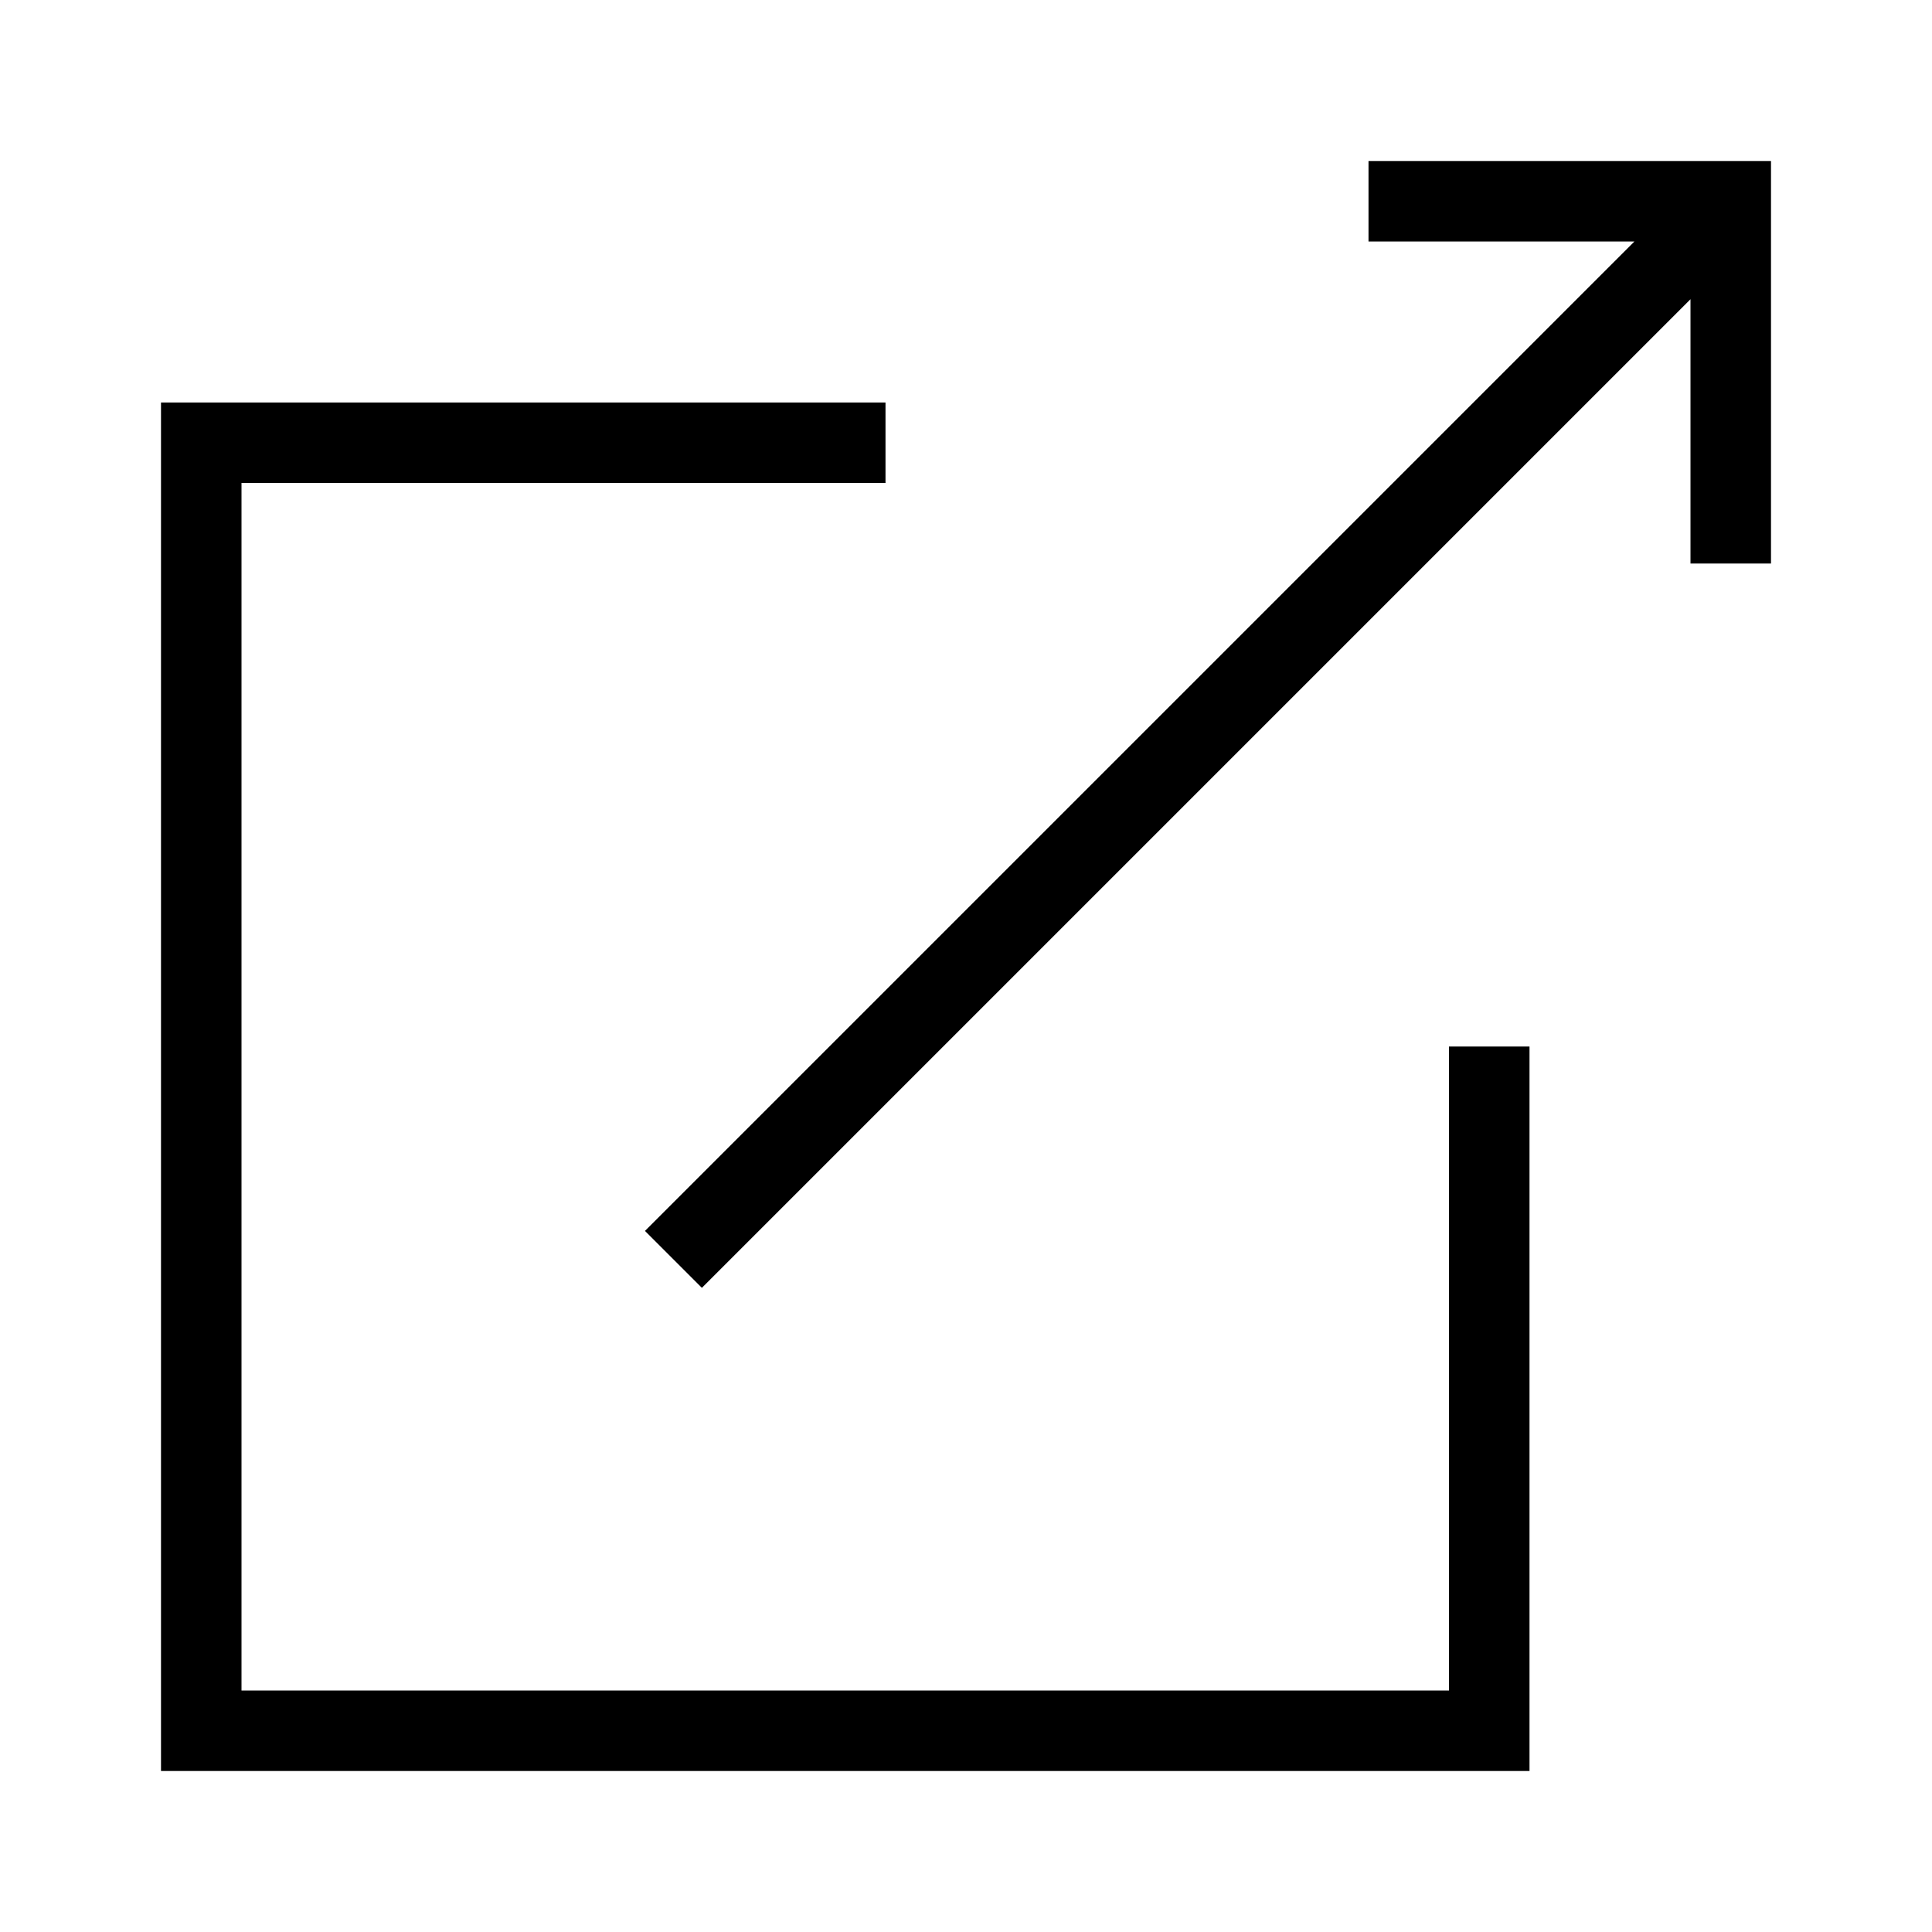
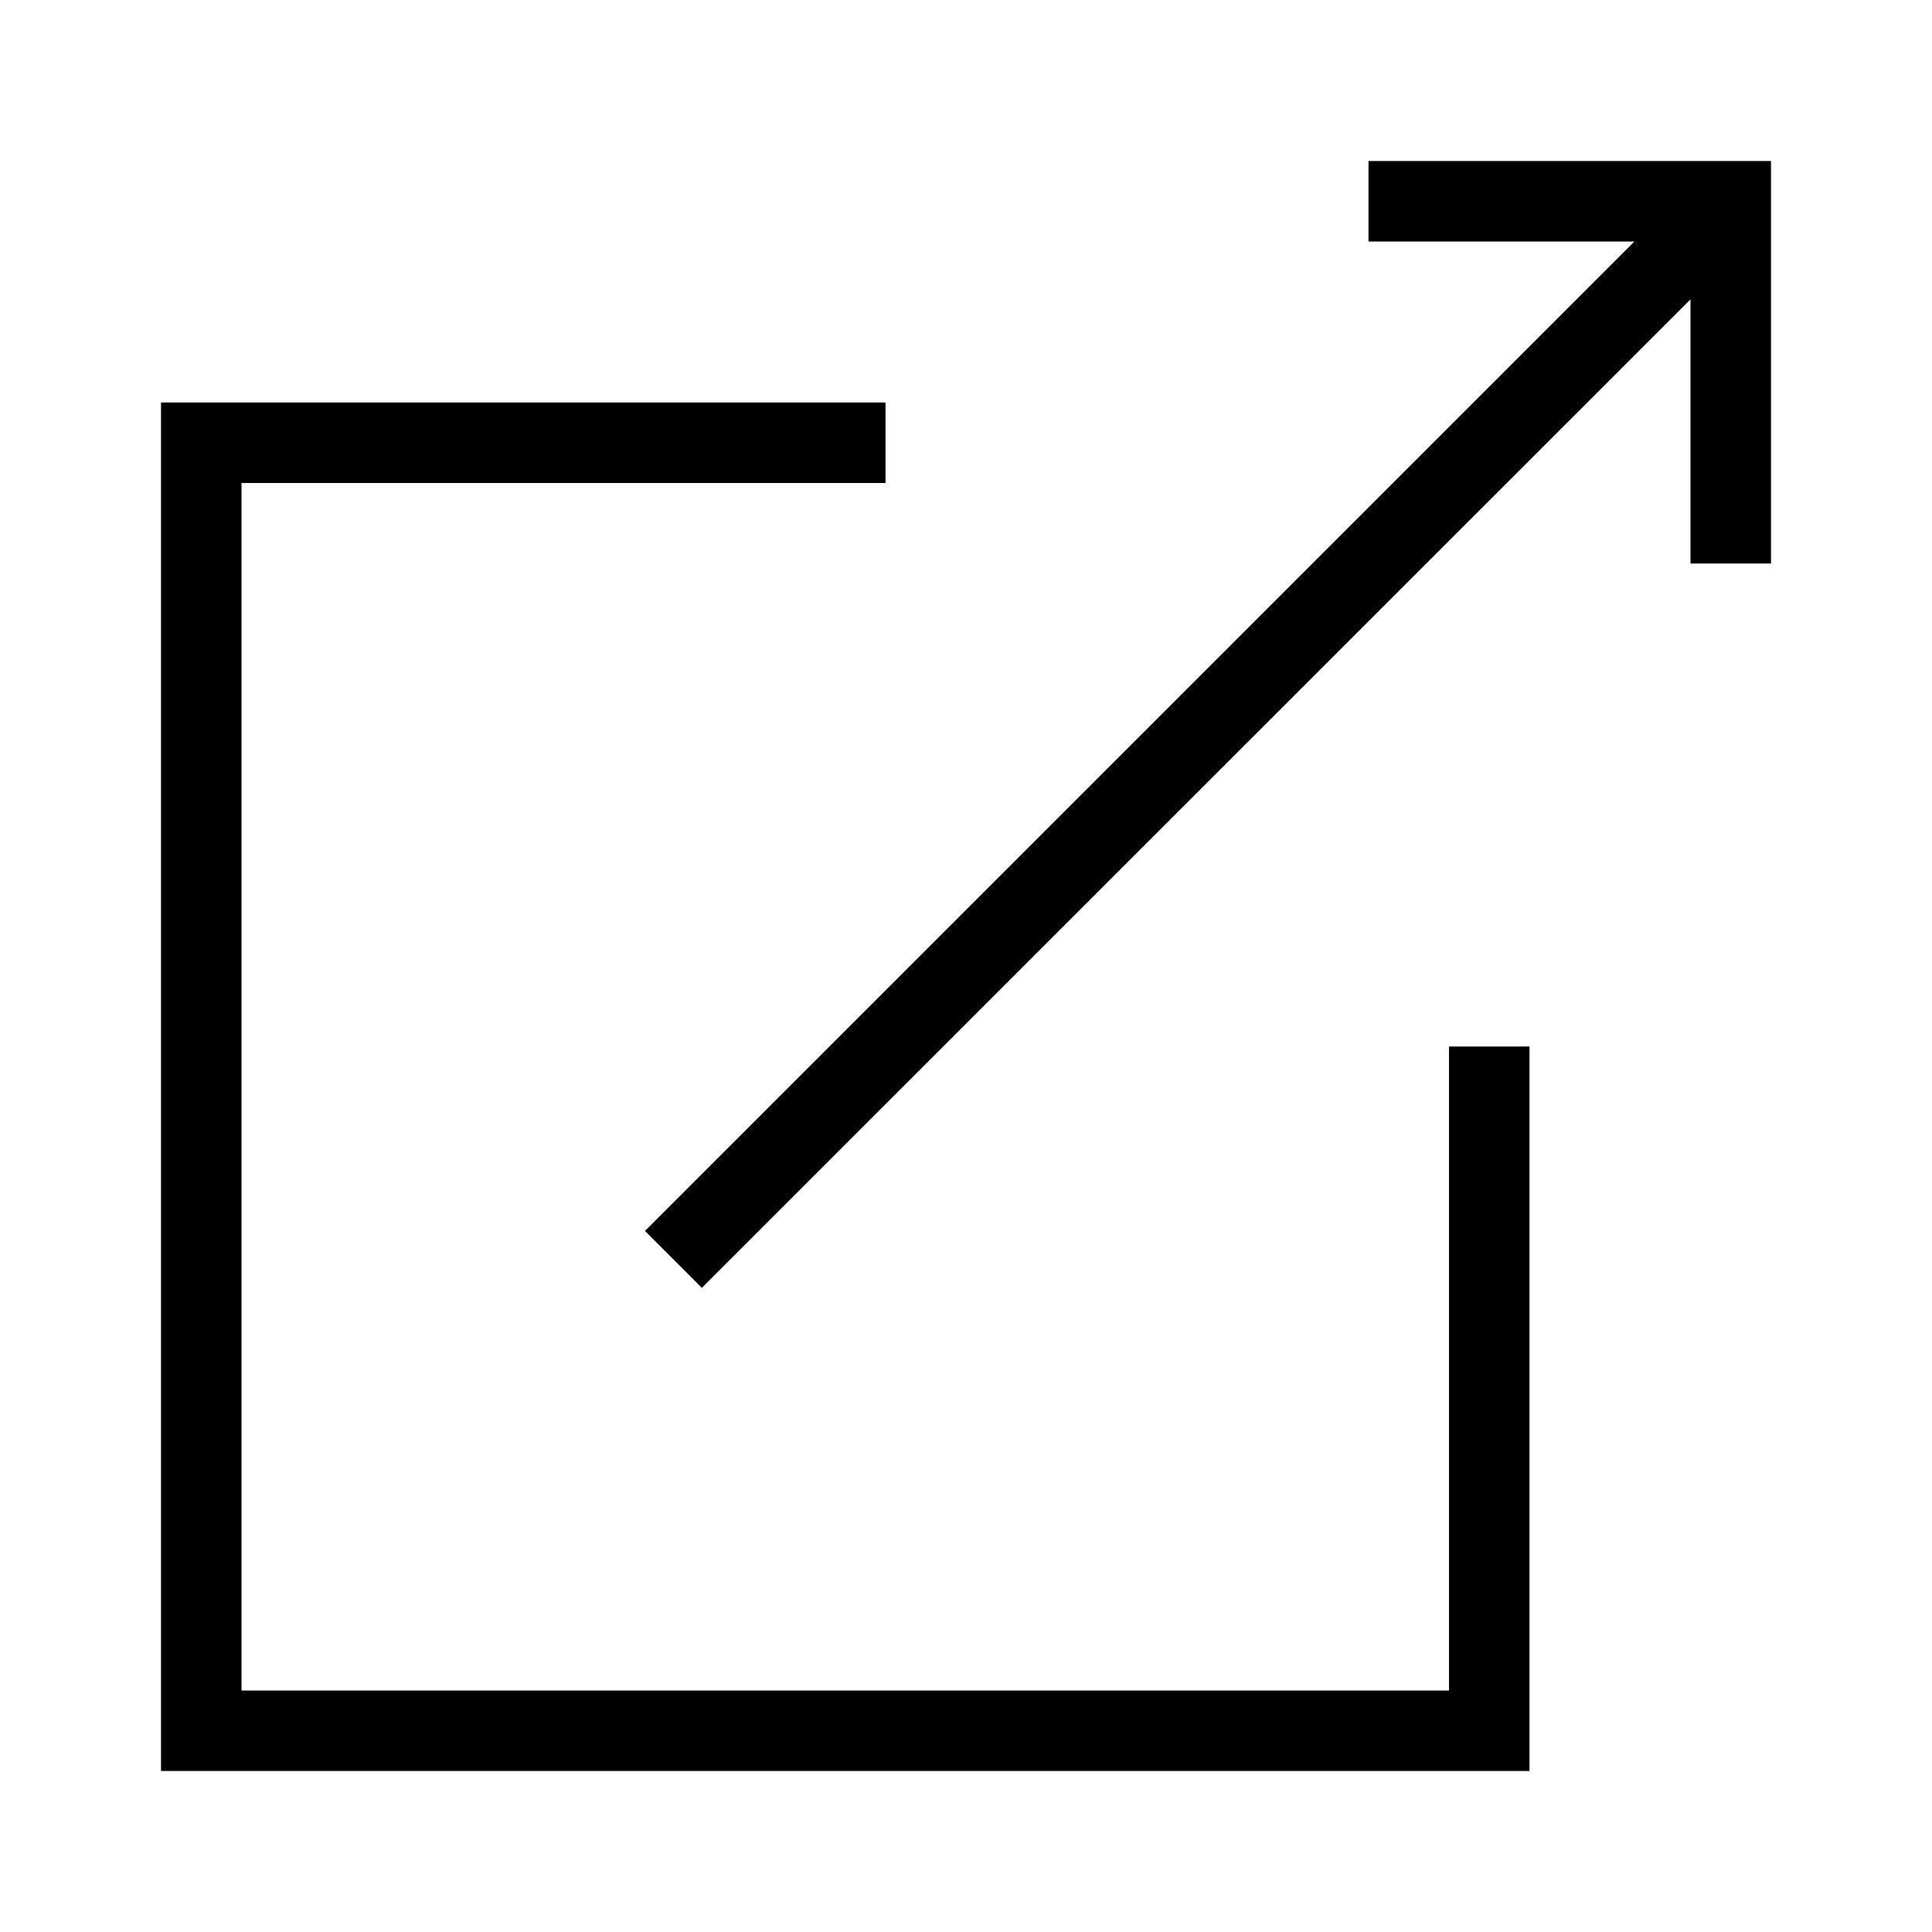
- <svg xmlns="http://www.w3.org/2000/svg" id="icons" viewBox="0 0 24 24">
-   <defs>
-     <style>.cls-1{fill:none;}</style>
-   </defs>
-   <path d="M18,13h1v9H2V5h9V6H3V21H18ZM17,2V3h3.303L8.012,15.291l.707.707L21,3.717V7h1V2Z" />
-   <rect class="cls-1" width="24" height="24" />
+ <svg xmlns="http://www.w3.org/2000/svg" viewBox="0 0 24 24">
+   <path d="M18 13h1v9H2V5h9v1H3v15h15zM17 2v1h3.303L8.012 15.291l.707.707L21 3.719V7h1V2z" />
+   <path fill="none" d="M0 0h24v24H0z" />
</svg>
